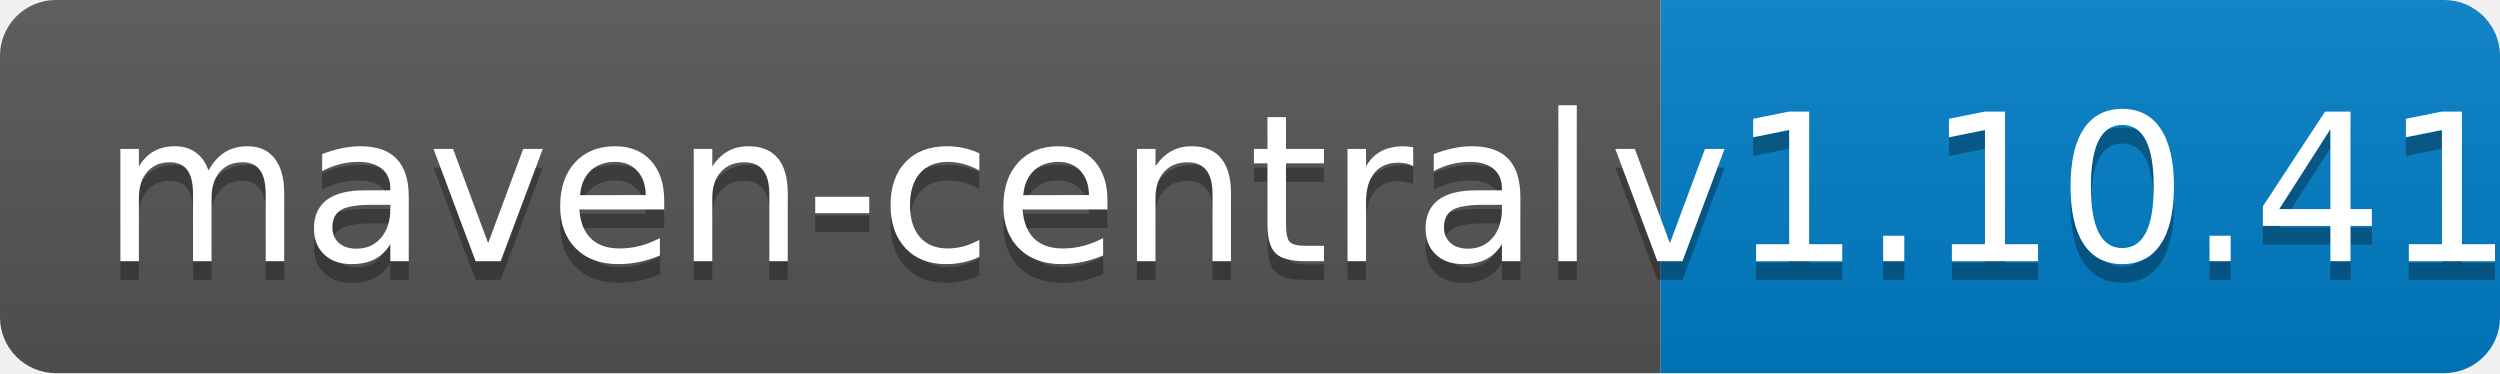
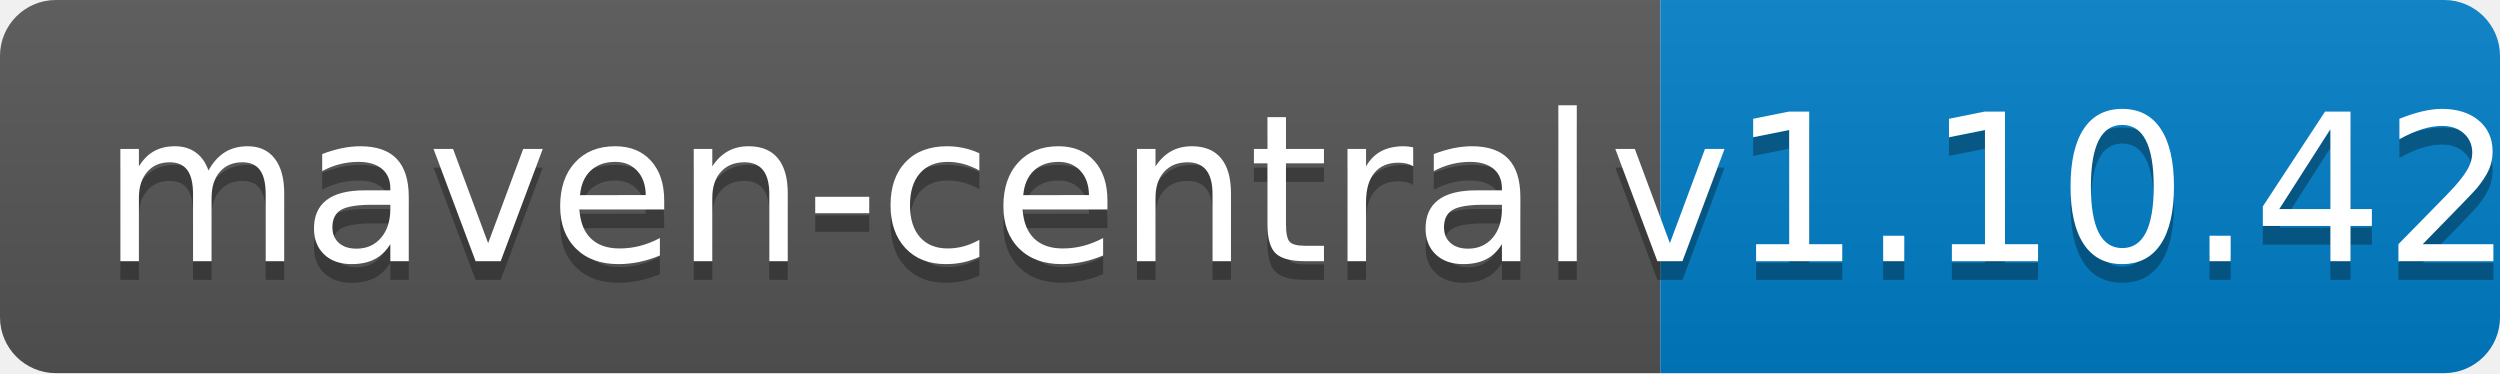
<svg xmlns="http://www.w3.org/2000/svg" width="134" height="20">
  <linearGradient id="b" x2="0" y2="100%">
    <stop offset="0" stop-color="#bbb" stop-opacity=".1" />
    <stop offset="1" stop-opacity=".1" />
  </linearGradient>
  <clipPath id="a">
    <rect width="134" height="20" rx="3" fill="#fff" />
  </clipPath>
  <g clip-path="url(#a)">
    <path fill="#555" d="M0 0h89v20H0z" />
    <path fill="#007ec6" d="M89 0h45v20H89z" />
    <path fill="url(#b)" d="M0 0h134v20H0z" />
  </g>
  <g fill="#fff" text-anchor="middle" font-family="DejaVu Sans,Verdana,Geneva,sans-serif" font-size="110">
    <text x="455" y="150" fill="#010101" fill-opacity=".3" transform="scale(.1)" textLength="790">maven-central</text>
    <text x="455" y="140" transform="scale(.1)" textLength="790">maven-central</text>
-     <text x="1105" y="150" fill="#010101" fill-opacity=".3" transform="scale(.1)" textLength="350">v1.10.41</text>
-     <text x="1105" y="140" transform="scale(.1)" textLength="350">v1.10.41</text>
+     <text x="1105" y="150" fill="#010101" fill-opacity=".3" transform="scale(.1)" textLength="350">v1.10.42</text>
+     <text x="1105" y="140" transform="scale(.1)" textLength="350">v1.10.42</text>
  </g>
</svg>
